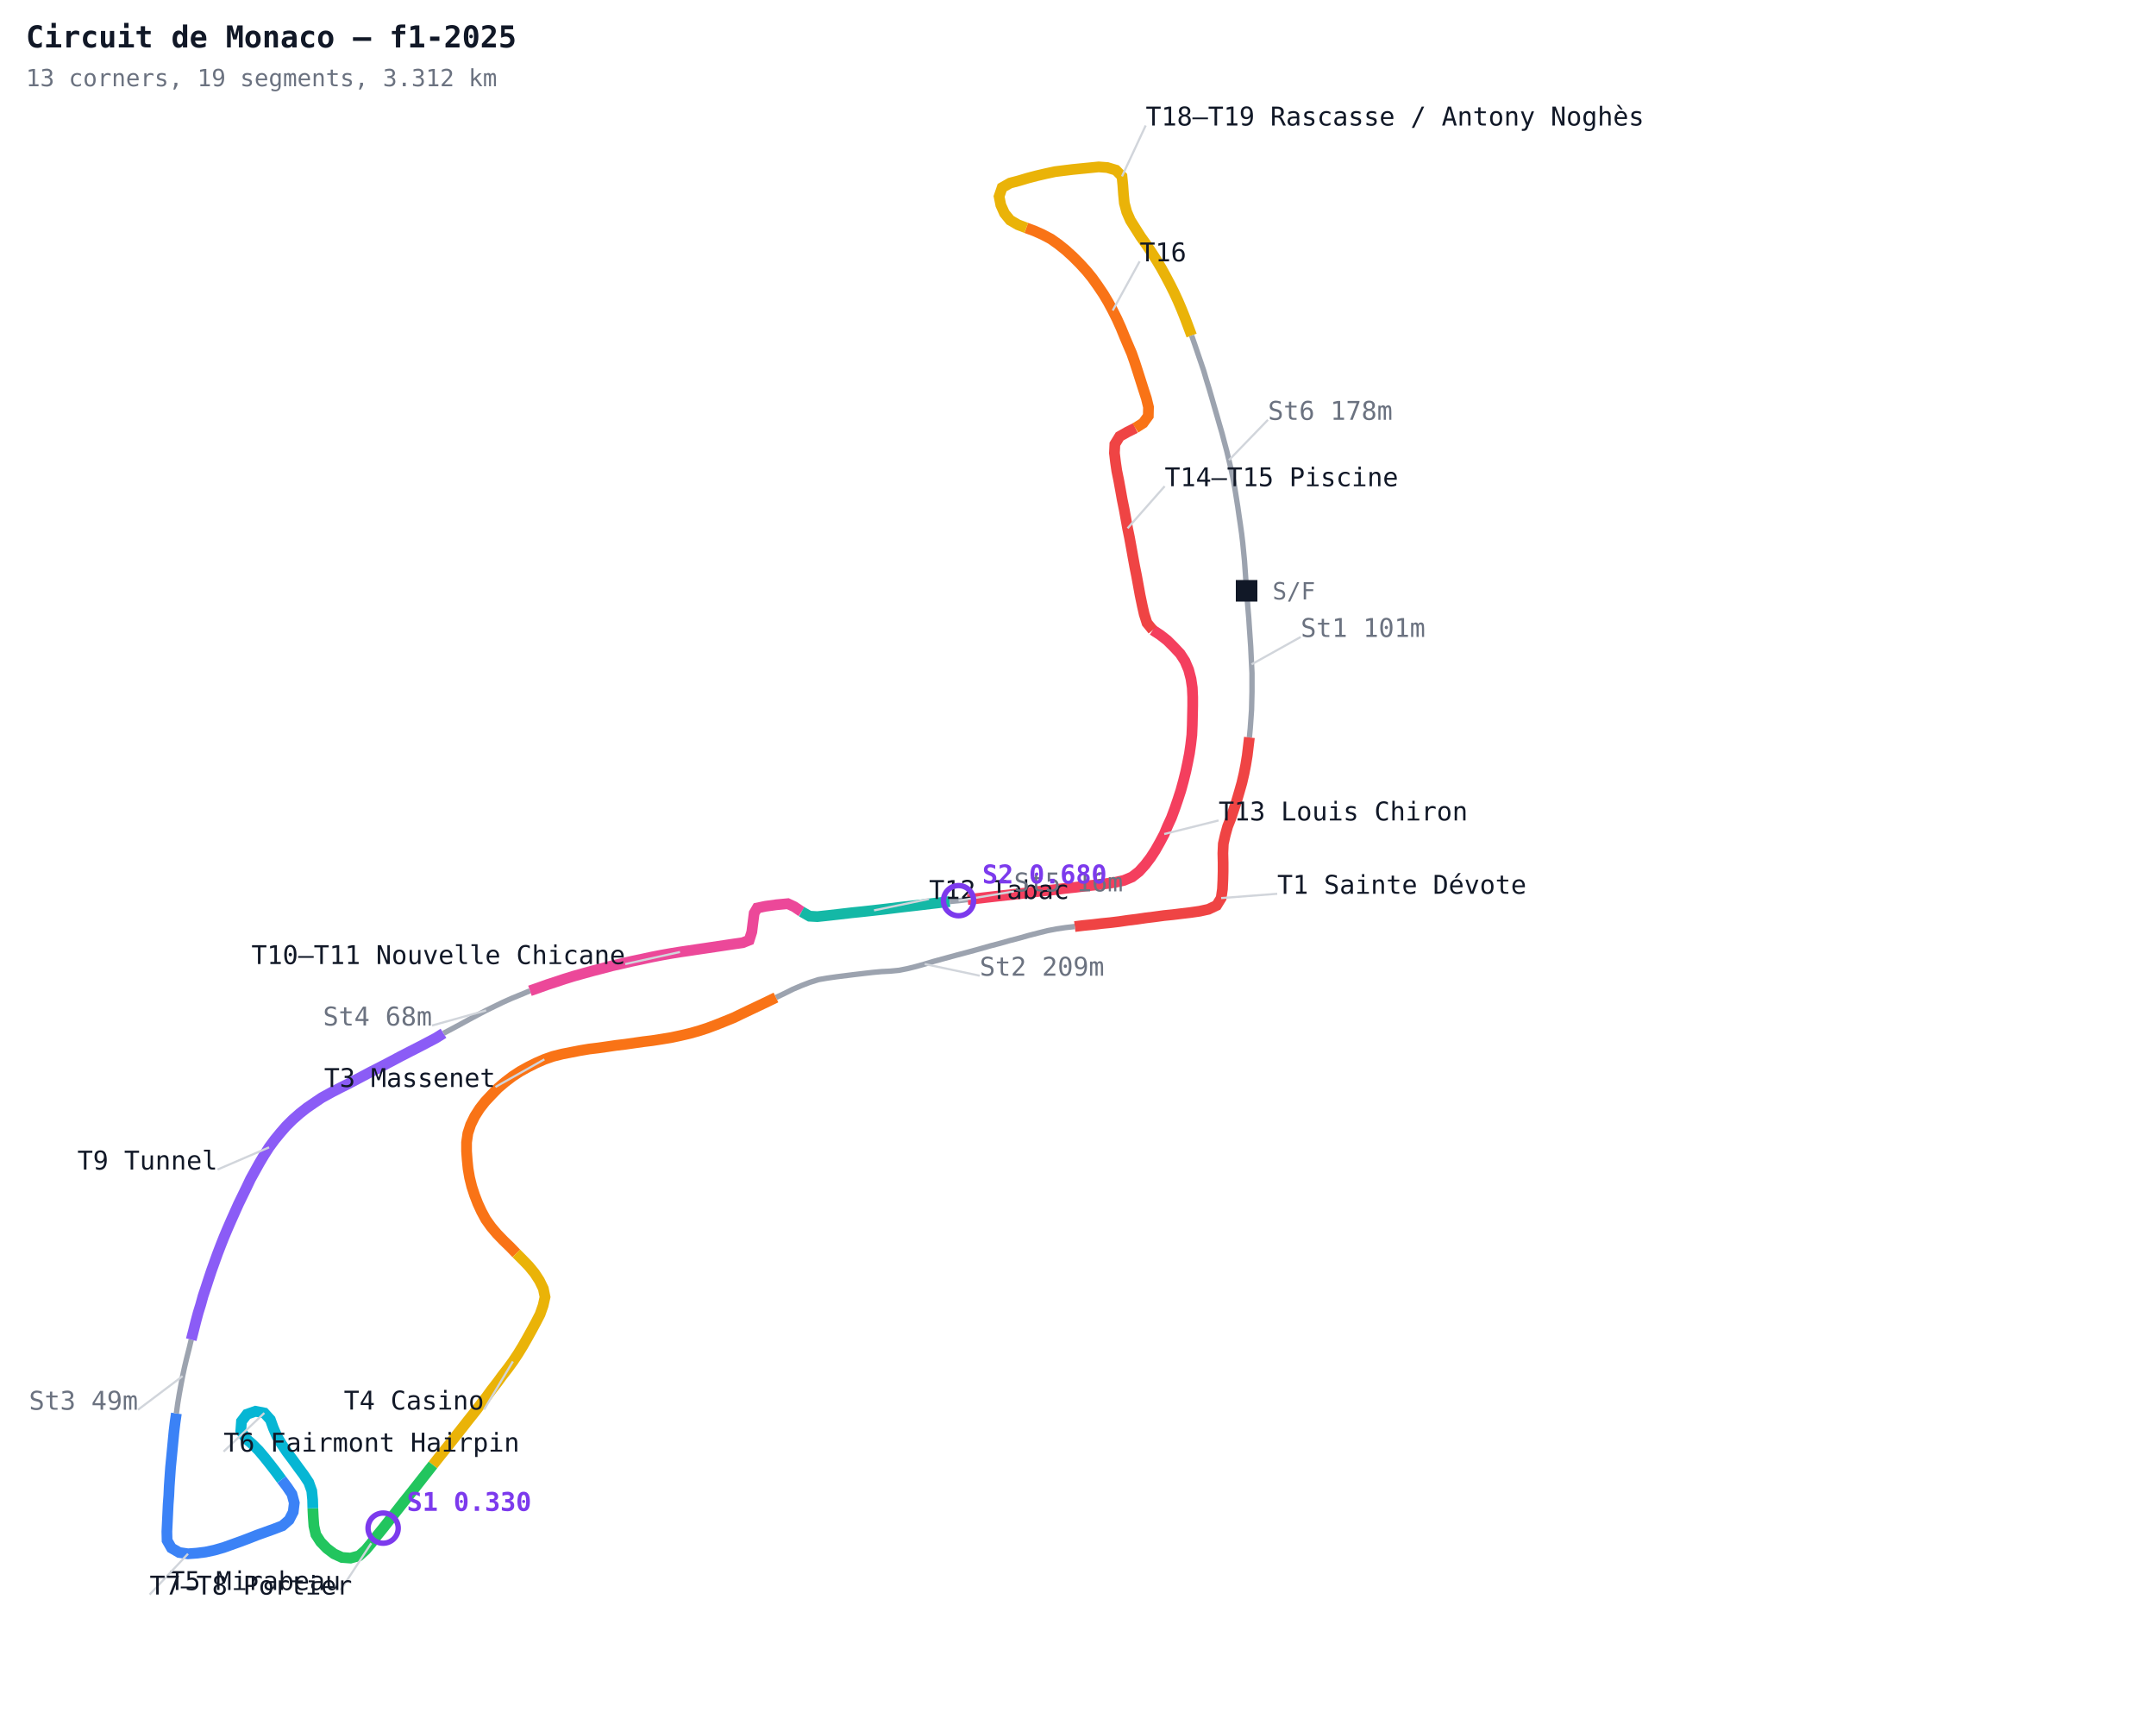
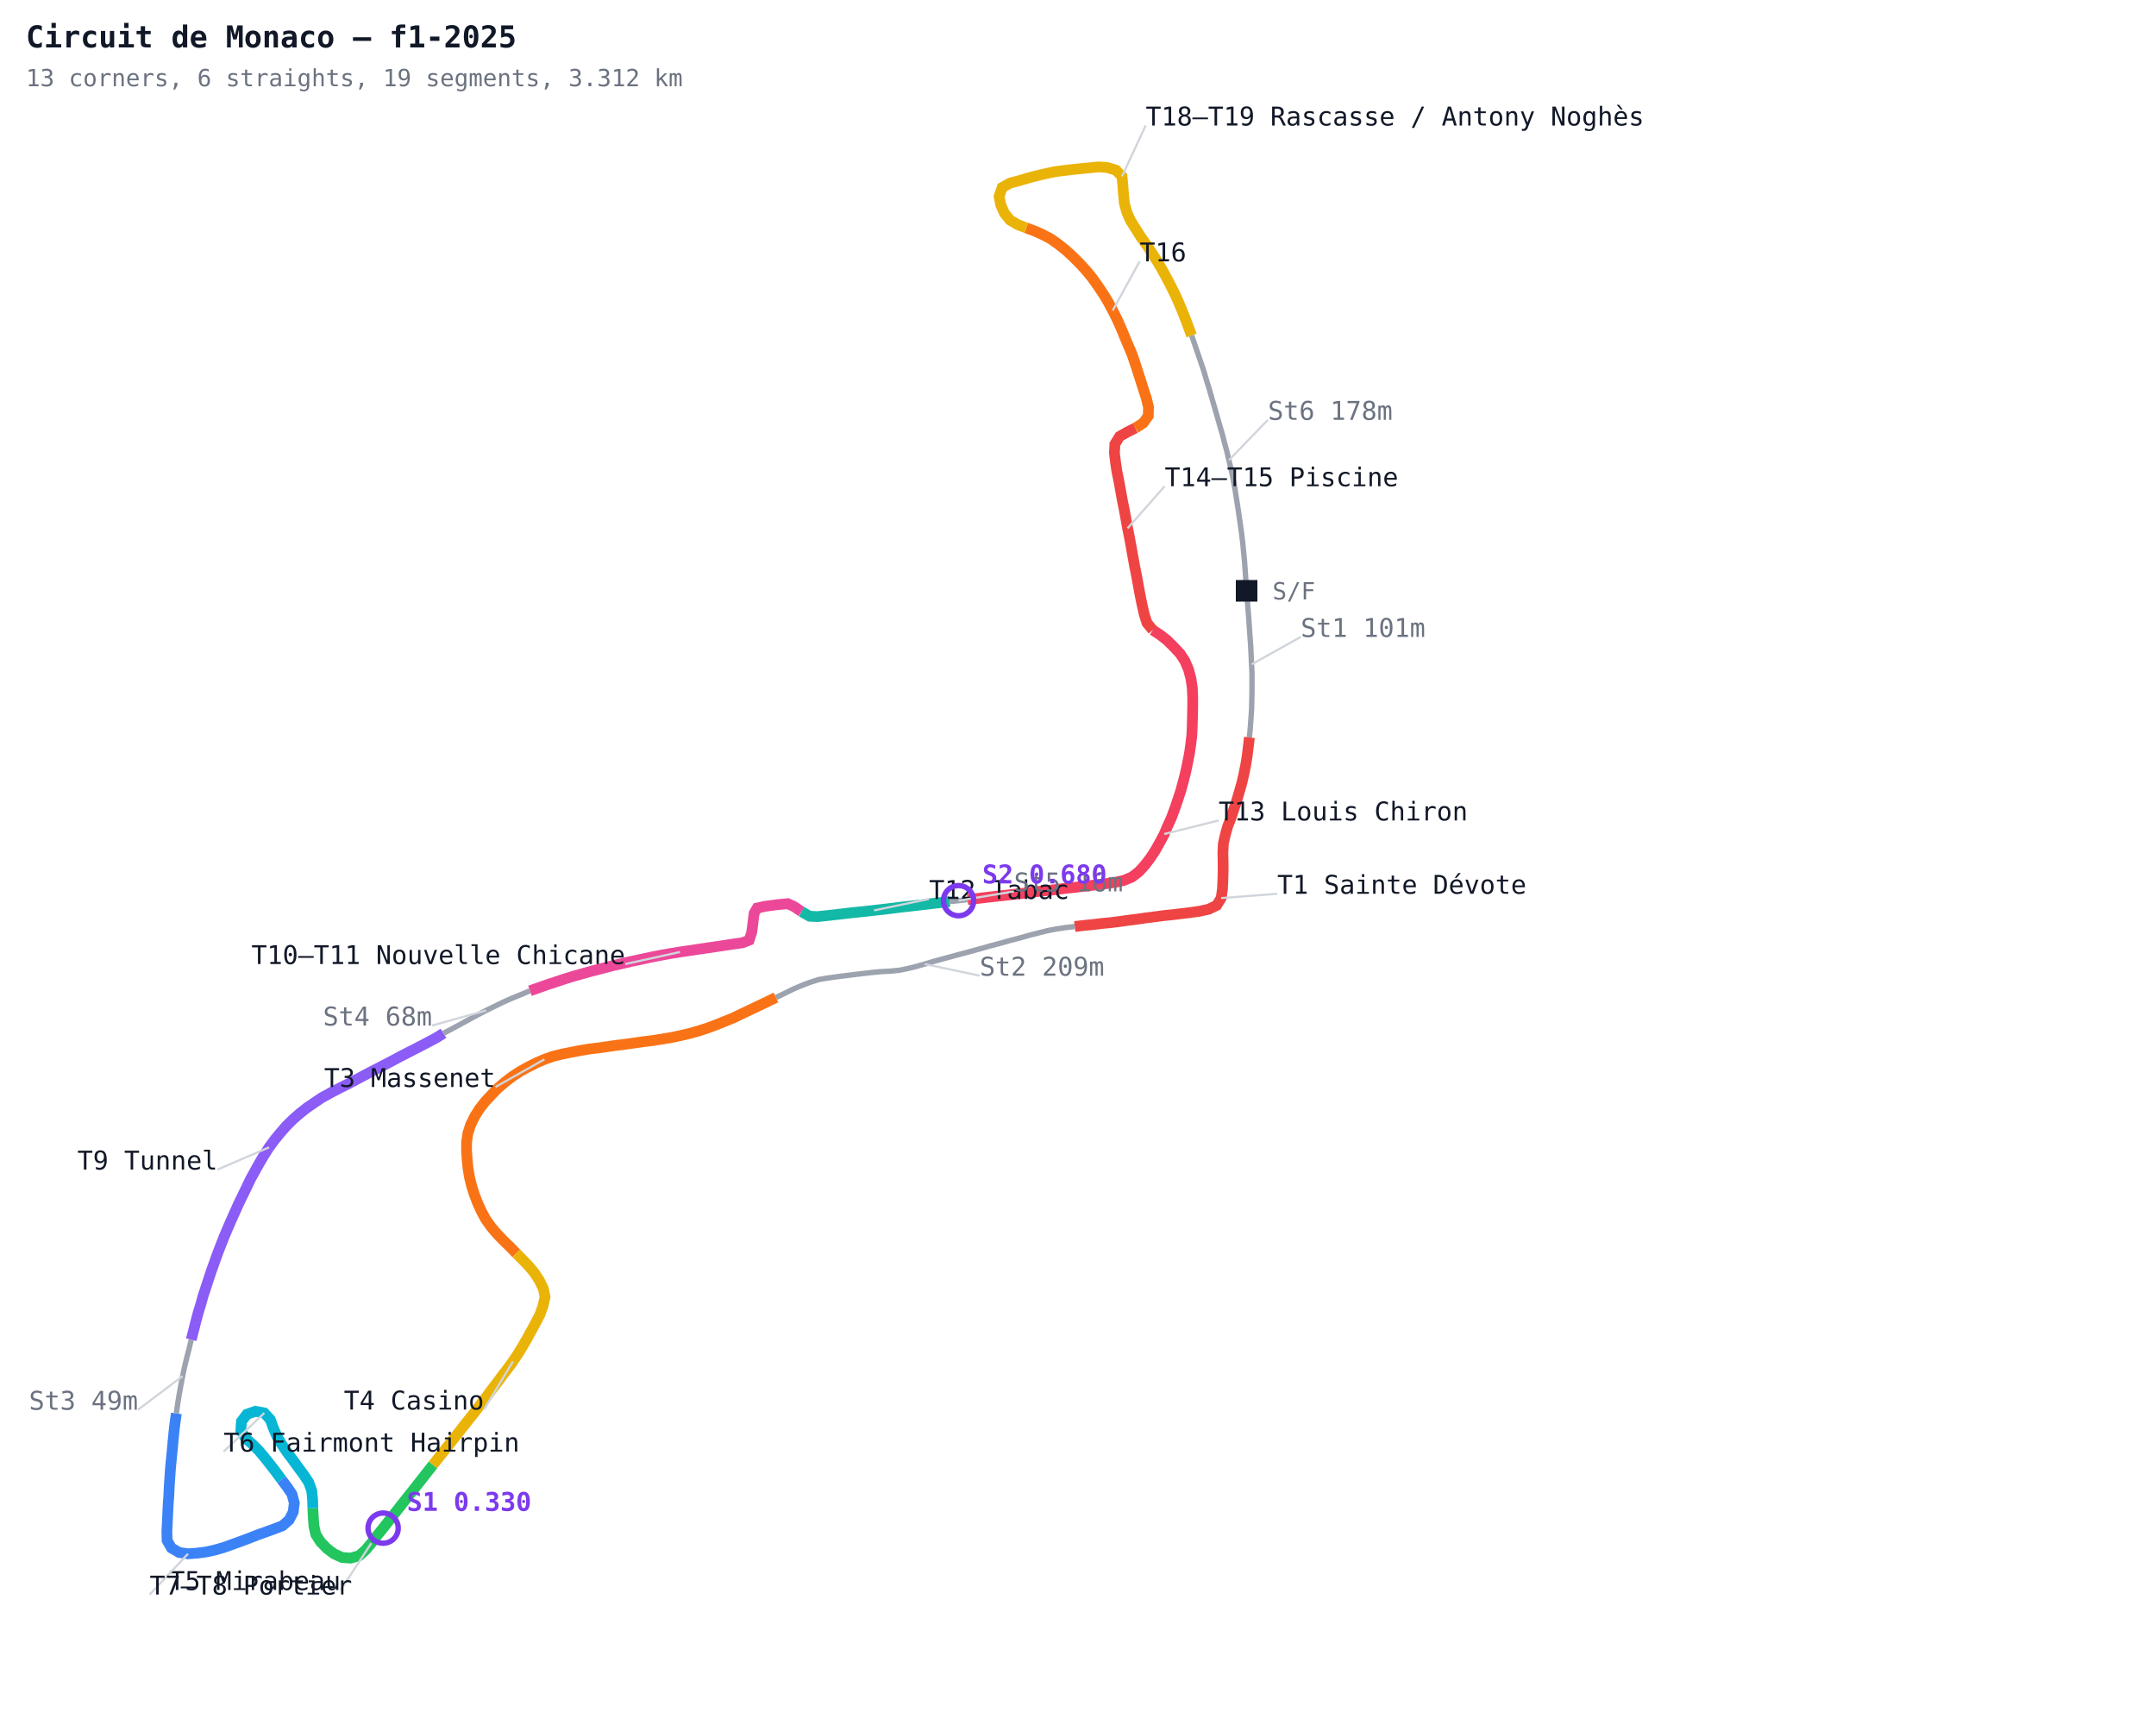
<svg xmlns="http://www.w3.org/2000/svg" width="1000" height="800" viewBox="0 0 1000 800">
  <defs>
    <style>
      .name { font-family: monospace; font-size: 12px; }
      .sector { font-family: monospace; font-size: 12px; fill: #7c3aed; font-weight: bold; }
      .title { font-family: monospace; font-size: 14px; fill: #111827; font-weight: bold; }
      .sub { font-family: monospace; font-size: 11px; fill: #6b7280; }
    </style>
  </defs>
  <rect width="1000" height="800" fill="#ffffff" />
  <polyline fill="none" stroke="#9ca3af" stroke-width="2.5" points="578.2,274.0 578.5,277.9 578.8,281.9 579.2,286.6 579.5,291.2 579.8,295.5 580.1,299.8 580.3,304.0 580.5,308.1 580.7,312.2 580.7,316.5 580.7,320.8 580.6,325.0 580.5,329.2 580.2,333.5 579.9,337.7 579.5,342.0" />
  <polyline fill="none" stroke="#ef4444" stroke-width="5" points="579.5,342.0 579.0,346.2 578.5,350.4 577.8,354.7 577.0,358.8 576.0,363.1 574.8,367.3 573.6,371.4 572.2,375.6 570.9,379.5 569.4,383.3 568.3,387.3 567.4,391.3 567.2,395.7 567.3,400.0 567.3,404.1 567.2,408.1 567.0,412.3 566.4,416.5 564.3,419.9 560.5,421.7 556.4,422.6 552.2,423.2 548.0,423.7 543.9,424.2 539.9,424.6 535.5,425.2 531.4,425.7 527.3,426.3 523.2,426.8 519.1,427.4 515.0,427.9 510.9,428.3 506.7,428.8 502.6,429.2 498.5,429.7" />
  <polyline fill="none" stroke="#9ca3af" stroke-width="2.5" points="498.5,429.7 494.1,430.2 490.1,430.8 485.9,431.6 481.5,432.7 477.2,433.8 473.0,435.0 468.0,436.3 463.8,437.5 459.2,438.7 454.3,440.1 449.2,441.5 443.9,442.9 438.4,444.4 432.9,445.9 428.9,447.1 425.0,448.2 421.0,449.2 417.0,450.0 412.8,450.4 408.8,450.6 404.5,451.0 400.2,451.5 396.0,452.0 392.0,452.5 388.0,453.0 383.8,453.6 379.7,454.3 375.6,455.6 371.7,457.1 367.7,458.8 363.7,460.8 359.9,462.6" />
  <polyline fill="none" stroke="#f97316" stroke-width="5" points="359.9,462.6 356.0,464.5 351.8,466.5 347.8,468.4 344.0,470.2 340.3,472.0 336.1,473.7 332.1,475.3 328.1,476.8 324.1,478.1 319.8,479.3 315.5,480.3 311.3,481.2 307.0,481.9 302.5,482.6 298.4,483.1 294.2,483.7 290.0,484.3 285.8,484.8 281.7,485.4 277.5,486.0 273.3,486.5 269.1,487.2 265.0,488.0 260.9,488.8 256.5,489.9 252.5,491.3 248.6,493.0 245.0,494.8 241.2,496.9 237.7,499.2 234.3,501.8 231.0,504.6 228.0,507.7 225.0,510.9 222.5,514.1 220.2,517.7 218.3,521.6 217.0,525.6 216.4,529.8 216.4,533.9 216.7,538.0 217.1,542.0 217.8,546.1 218.8,550.2 220.1,554.2 221.6,558.1 223.3,561.8 225.3,565.5 227.8,569.0 230.5,572.2 233.6,575.4 236.6,578.3 239.5,581.3" />
  <polyline fill="none" stroke="#eab308" stroke-width="5" points="239.5,581.3 242.5,584.3 245.3,587.2 248.0,590.5 250.2,593.9 252.0,597.6 252.8,601.5 251.9,605.5 250.5,609.5 248.6,613.2 246.6,616.9 244.5,620.7 242.5,624.2 240.3,627.8 237.9,631.4 235.5,634.7 233.0,637.9 230.6,641.2 228.1,644.4 225.7,647.7 223.2,650.9 220.8,654.1 217.3,658.5 214.0,662.7 210.7,666.9 207.4,671.1 204.1,675.2 200.8,679.4" />
  <polyline fill="none" stroke="#22c55e" stroke-width="5" points="200.8,679.4 197.5,683.6 194.2,687.8 190.9,692.0 187.6,696.1 184.3,700.3 181.0,704.5 177.7,708.7 174.7,712.4 172.2,715.7 169.6,718.8 166.6,721.5 162.6,722.6 158.6,722.3 154.9,720.6 151.6,718.1 148.7,715.1 146.5,711.7 145.6,707.7 145.3,703.5 145.1,699.5" />
  <polyline fill="none" stroke="#06b6d4" stroke-width="5" points="145.1,699.5 145.0,695.5 144.6,691.4 143.2,687.5 140.9,684.0 138.3,680.5 135.7,676.9 133.0,673.3 130.5,669.6 128.4,666.0 126.8,662.3 125.4,658.4 122.6,655.3 118.5,654.5 114.5,655.9 112.0,659.2 111.7,663.4 113.9,667.0 117.1,669.8 120.0,672.7 122.7,675.9 125.4,679.3 128.1,682.8 130.6,686.2" />
  <polyline fill="none" stroke="#3b82f6" stroke-width="5" points="130.6,686.2 133.1,689.5 135.4,692.9 136.5,697.0 136.0,701.2 134.1,704.9 131.0,707.6 127.1,709.1 123.2,710.5 119.3,711.9 115.5,713.4 111.5,714.9 107.6,716.3 103.7,717.7 99.5,718.9 95.3,719.8 91.3,720.3 87.2,720.6 83.1,720.0 79.5,717.9 77.5,714.4 77.4,710.3 77.6,706.1 77.8,701.9 78.0,697.6 78.3,693.6 78.5,689.2 78.8,684.9 79.1,680.6 79.5,676.5 79.9,672.3 80.3,668.1 80.7,663.9 81.2,659.7 81.8,655.5" />
  <polyline fill="none" stroke="#9ca3af" stroke-width="2.5" points="81.8,655.5 82.4,651.1 83.1,646.8 83.9,642.4 84.7,638.2 85.6,634.0 86.6,629.8 87.7,625.5 88.7,621.3" />
  <polyline fill="none" stroke="#8b5cf6" stroke-width="5" points="88.7,621.3 89.8,617.0 90.8,613.0 91.9,608.9 93.1,605.0 94.2,601.0 95.5,597.1 96.8,593.1 98.1,589.2 99.5,585.3 100.9,581.4 102.4,577.5 103.9,573.7 105.5,569.9 107.2,566.0 108.9,562.2 110.6,558.4 112.5,554.5 114.4,550.6 116.2,546.8 118.3,543.0 120.3,539.4 122.5,535.7 124.8,532.1 127.3,528.7 130.0,525.4 132.7,522.3 135.7,519.3 139.0,516.4 142.3,513.8 145.8,511.4 149.2,509.1 154.3,506.3 158.0,504.4 161.6,502.6 166.9,499.8 172.0,497.1 176.9,494.6 181.5,492.2 185.8,489.9 189.7,487.9 194.2,485.6 198.6,483.3 202.2,481.4 205.7,479.2" />
  <polyline fill="none" stroke="#9ca3af" stroke-width="2.5" points="205.7,479.2 209.5,477.2 213.4,475.1 217.4,472.9 221.3,470.8 225.5,468.6 229.2,466.8 233.1,464.9 237.1,463.1 241.5,461.3 245.8,459.5" />
  <polyline fill="none" stroke="#ec4899" stroke-width="5" points="245.8,459.5 250.1,458.0 254.0,456.6 258.0,455.3 261.9,454.0 266.1,452.7 270.4,451.5 275.1,450.2 279.8,449.0 283.9,447.9 288.4,446.9 293.1,445.8 297.4,444.9 302.0,443.9 306.6,443.0 311.1,442.2 315.4,441.5 319.5,440.9 323.5,440.3 327.6,439.7 331.6,439.1 335.6,438.5 339.6,437.9 344.5,437.2 347.5,436.0 348.7,432.2 349.2,428.2 349.8,423.5 351.2,421.1 355.0,420.3 360.1,419.6 365.4,419.1 368.4,420.5 371.8,422.8" />
  <polyline fill="none" stroke="#14b8a6" stroke-width="5" points="371.8,422.8 375.5,424.9 379.1,425.1 383.8,424.6 389.1,424.0 395.1,423.3 400.0,422.8 405.4,422.2 411.5,421.5 418.0,420.7 425.1,419.9 432.6,419.0 440.5,418.1" />
  <polyline fill="none" stroke="#9ca3af" stroke-width="2.5" points="440.5,418.1 444.6,417.7 448.8,417.2" />
  <polyline fill="none" stroke="#f43f5e" stroke-width="5" points="448.8,417.2 453.1,416.7 457.4,416.2 461.8,415.7 466.3,415.2 470.8,414.7 475.3,414.2 480.0,413.6 484.6,413.1 489.3,412.6 494.0,412.0 498.8,411.5 503.5,410.9 508.3,410.4 513.1,409.8 517.3,409.2 521.3,408.3 525.1,406.7 528.3,404.2 531.2,401.0 533.7,397.7 535.9,394.3 538.1,390.4 540.0,386.8 541.6,383.0 543.3,379.3 544.9,375.0 546.3,370.9 547.7,366.6 548.9,362.2 550.0,357.8 550.9,353.5 551.7,349.4 552.3,345.2 552.8,340.9 553.0,336.4 553.1,331.9 553.2,327.4 553.2,323.2 553.0,318.9 552.4,314.8 551.3,310.6 549.6,306.6 547.4,303.2 544.5,300.1 541.4,297.0 538.2,294.5 534.7,292.2" />
  <polyline fill="none" stroke="#ef4444" stroke-width="5" points="534.7,292.2 532.0,288.9 530.7,284.8 529.8,280.8 528.8,276.0 528.0,271.6 527.2,267.2 526.3,262.7 525.5,258.3 524.7,253.8 523.9,249.4 523.0,245.0 522.2,240.5 521.4,236.1 520.5,231.7 519.7,227.2 518.9,222.8 518.0,218.4 517.4,214.3 516.9,210.1 517.1,206.0 519.3,202.4 523.0,200.3 526.6,198.5" />
  <polyline fill="none" stroke="#f97316" stroke-width="5" points="526.6,198.5 530.2,196.2 532.6,192.9 532.7,188.8 531.7,184.7 530.4,180.7 529.0,176.3 527.6,171.9 526.3,167.9 524.9,163.9 523.1,159.7 521.5,155.9 519.9,152.0 518.1,148.0 516.1,144.0 514.0,140.1 511.8,136.4 509.1,132.4 506.6,128.9 504.0,125.7 500.8,122.2 497.7,119.1 494.3,116.0 490.8,113.2 487.4,110.8 483.6,108.8 479.8,107.1 476.0,105.7" />
  <polyline fill="none" stroke="#eab308" stroke-width="5" points="476.0,105.7 472.1,104.2 468.5,102.1 465.9,98.9 464.2,95.1 463.4,91.1 464.8,87.0 468.5,84.9 472.7,83.8 476.7,82.6 480.9,81.5 485.2,80.5 489.4,79.6 493.4,79.1 497.5,78.6 501.5,78.2 505.6,77.8 509.6,77.4 513.6,77.7 517.6,78.9 520.4,81.8 520.8,85.9 521.1,90.1 521.5,94.2 522.6,98.3 524.3,102.2 526.5,105.7 529.1,109.8 531.6,113.3 534.2,117.2 536.5,120.8 538.6,124.3 540.8,128.3 542.7,131.9 544.6,135.7 546.4,139.6 548.1,143.6 549.7,147.6 551.2,151.6 552.7,155.6" />
  <polyline fill="none" stroke="#9ca3af" stroke-width="2.5" points="552.7,155.6 554.1,159.6 555.5,163.7 556.9,167.8 558.3,171.9 559.5,176.0 560.8,180.2 562.0,184.3 563.2,188.5 564.4,192.6 565.6,196.8 566.8,200.9 567.9,205.1 569.0,209.2 570.0,213.4 571.0,217.6 571.9,221.8 572.7,226.2 573.4,230.6 574.1,235.0 574.7,239.2 575.3,243.2 575.9,247.5 576.4,251.7 576.8,255.8 577.2,259.9 577.6,265.5 577.9,269.7" />
  <line x1="580.5" y1="308.1" x2="603.3" y2="295.4" stroke="#d1d5db" stroke-width="1" />
  <text x="603.3" y="295.4" text-anchor="start" class="name" fill="#6b7280">St1 101m</text>
  <line x1="566.4" y1="416.5" x2="592.4" y2="414.5" stroke="#d1d5db" stroke-width="1" />
  <text x="592.4" y="414.5" text-anchor="start" class="name" fill="#111827">T1 Sainte Dévote</text>
  <line x1="428.9" y1="447.1" x2="454.4" y2="452.5" stroke="#d1d5db" stroke-width="1" />
  <text x="454.4" y="452.5" text-anchor="start" class="name" fill="#6b7280">St2 209m</text>
  <line x1="252.5" y1="491.3" x2="229.8" y2="504.1" stroke="#d1d5db" stroke-width="1" />
  <text x="229.8" y="504.1" text-anchor="end" class="name" fill="#111827">T3 Massenet</text>
  <line x1="237.9" y1="631.4" x2="224.5" y2="653.7" stroke="#d1d5db" stroke-width="1" />
  <text x="224.5" y="653.7" text-anchor="end" class="name" fill="#111827">T4 Casino</text>
  <line x1="172.2" y1="715.7" x2="158.0" y2="737.4" stroke="#d1d5db" stroke-width="1" />
  <text x="158.0" y="737.4" text-anchor="end" class="name" fill="#111827">T5 Mirabeau</text>
  <line x1="122.6" y1="655.3" x2="103.7" y2="673.2" stroke="#d1d5db" stroke-width="1" />
  <text x="103.7" y="673.2" text-anchor="start" class="name" fill="#111827">T6 Fairmont Hairpin</text>
  <line x1="87.2" y1="720.6" x2="69.4" y2="739.5" stroke="#d1d5db" stroke-width="1" />
  <text x="69.4" y="739.5" text-anchor="start" class="name" fill="#111827">T7–T8 Portier</text>
  <line x1="84.7" y1="638.2" x2="64.0" y2="653.8" stroke="#d1d5db" stroke-width="1" />
  <text x="64.0" y="653.8" text-anchor="end" class="name" fill="#6b7280">St3 49m</text>
  <line x1="124.8" y1="532.1" x2="100.9" y2="542.4" stroke="#d1d5db" stroke-width="1" />
  <text x="100.9" y="542.4" text-anchor="end" class="name" fill="#111827">T9 Tunnel</text>
  <line x1="225.5" y1="468.6" x2="200.4" y2="475.6" stroke="#d1d5db" stroke-width="1" />
  <text x="200.4" y="475.6" text-anchor="end" class="name" fill="#6b7280">St4 68m</text>
  <line x1="315.4" y1="441.5" x2="290.0" y2="447.1" stroke="#d1d5db" stroke-width="1" />
  <text x="290.0" y="447.1" text-anchor="end" class="name" fill="#111827">T10–T11 Nouvelle Chicane</text>
  <line x1="405.4" y1="422.2" x2="430.9" y2="416.9" stroke="#d1d5db" stroke-width="1" />
  <text x="430.9" y="416.9" text-anchor="start" class="name" fill="#111827">T12 Tabac</text>
  <line x1="444.6" y1="417.7" x2="470.3" y2="413.4" stroke="#d1d5db" stroke-width="1" />
  <text x="470.3" y="413.4" text-anchor="start" class="name" fill="#6b7280">St5 16m</text>
  <line x1="540.0" y1="386.8" x2="565.2" y2="380.5" stroke="#d1d5db" stroke-width="1" />
  <text x="565.2" y="380.5" text-anchor="start" class="name" fill="#111827">T13 Louis Chiron</text>
  <line x1="523.0" y1="245.0" x2="540.2" y2="225.5" stroke="#d1d5db" stroke-width="1" />
  <text x="540.2" y="225.5" text-anchor="start" class="name" fill="#111827">T14–T15 Piscine</text>
  <line x1="516.1" y1="144.0" x2="528.6" y2="121.2" stroke="#d1d5db" stroke-width="1" />
  <text x="528.6" y="121.2" text-anchor="start" class="name" fill="#111827">T16</text>
  <line x1="520.4" y1="81.8" x2="531.4" y2="58.2" stroke="#d1d5db" stroke-width="1" />
  <text x="531.4" y="58.2" text-anchor="start" class="name" fill="#111827">T18–T19 Rascasse / Antony Noghès</text>
  <line x1="570.0" y1="213.4" x2="588.1" y2="194.7" stroke="#d1d5db" stroke-width="1" />
  <text x="588.1" y="194.7" text-anchor="start" class="name" fill="#6b7280">St6 178m</text>
  <circle cx="177.7" cy="708.7" r="7" fill="none" stroke="#7c3aed" stroke-width="2.5" />
  <text x="188.7" y="700.7" class="sector">S1 0.330</text>
  <circle cx="444.6" cy="417.7" r="7" fill="none" stroke="#7c3aed" stroke-width="2.5" />
  <text x="455.6" y="409.7" class="sector">S2 0.680</text>
  <rect x="573.2" y="269.0" width="10" height="10" fill="#111827" />
  <text x="590.2" y="278.0" class="sub">S/F</text>
  <text class="title" x="12" y="22">Circuit de Monaco — f1-2025</text>
-   <text class="sub" x="12" y="40">13 corners, 19 segments, 3.312 km</text>
+   <text class="sub" x="12" y="40">13 corners, 6 straights, 19 segments, 3.312 km</text>
</svg>
